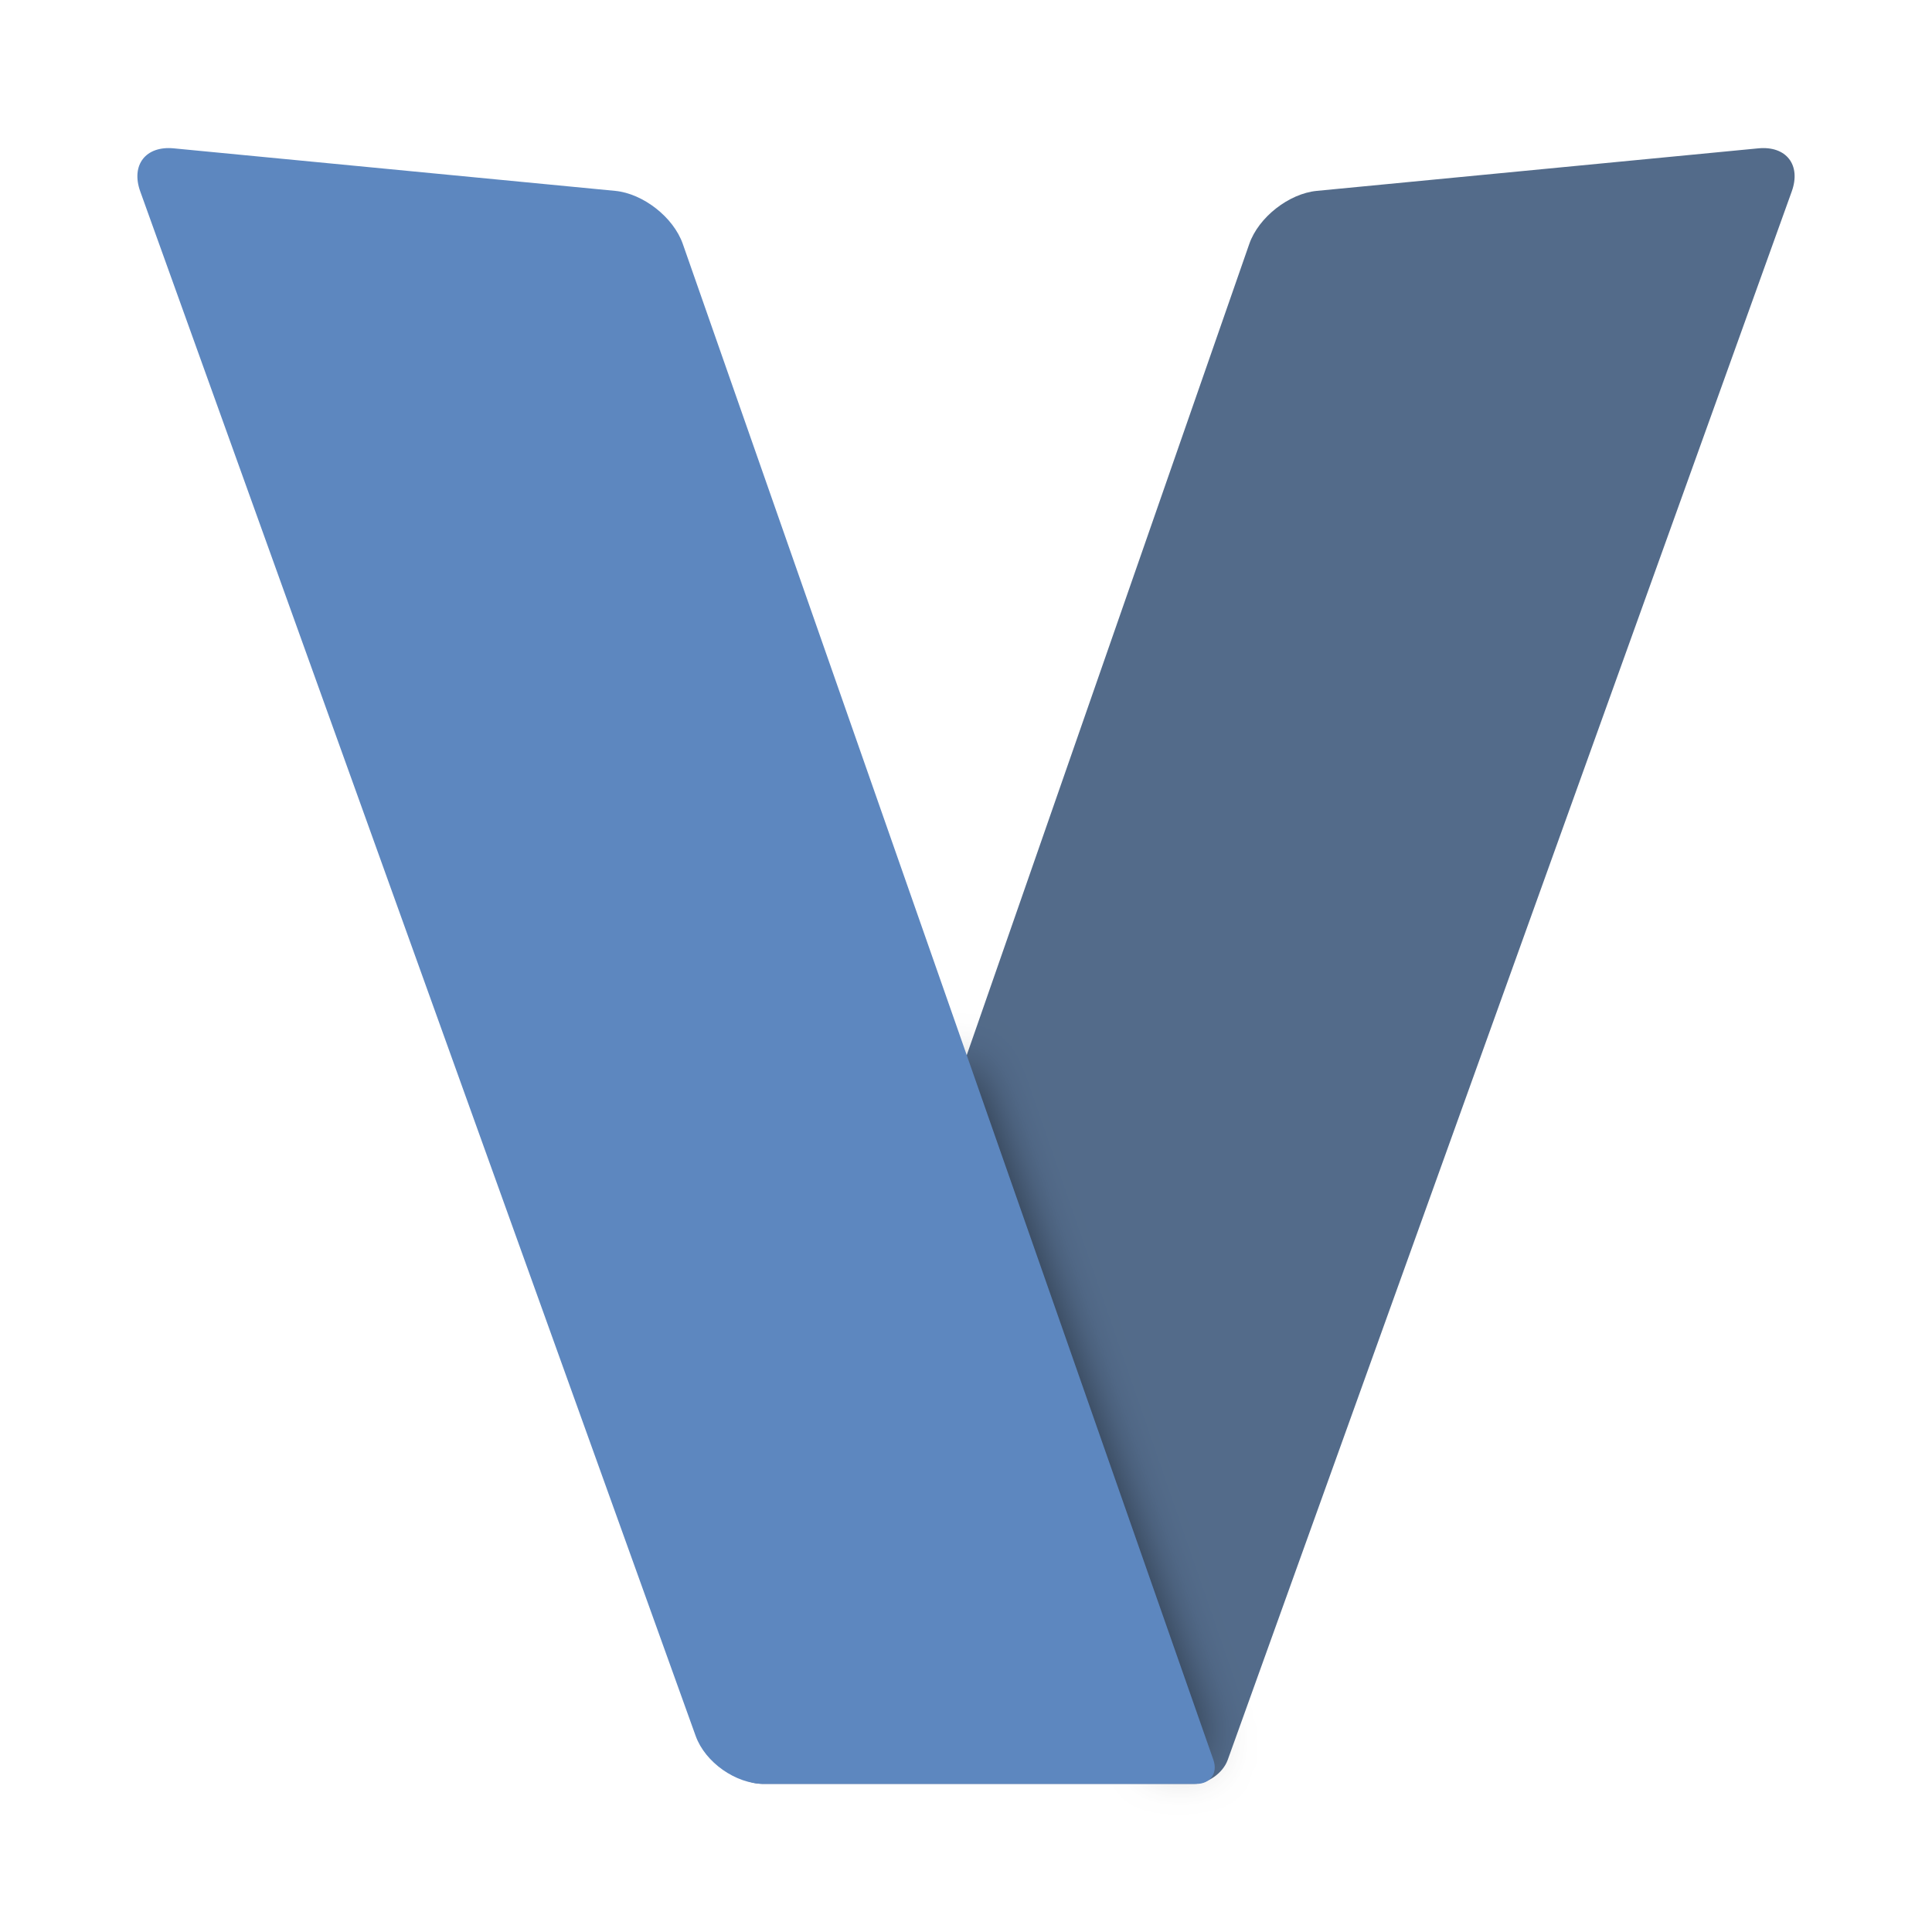
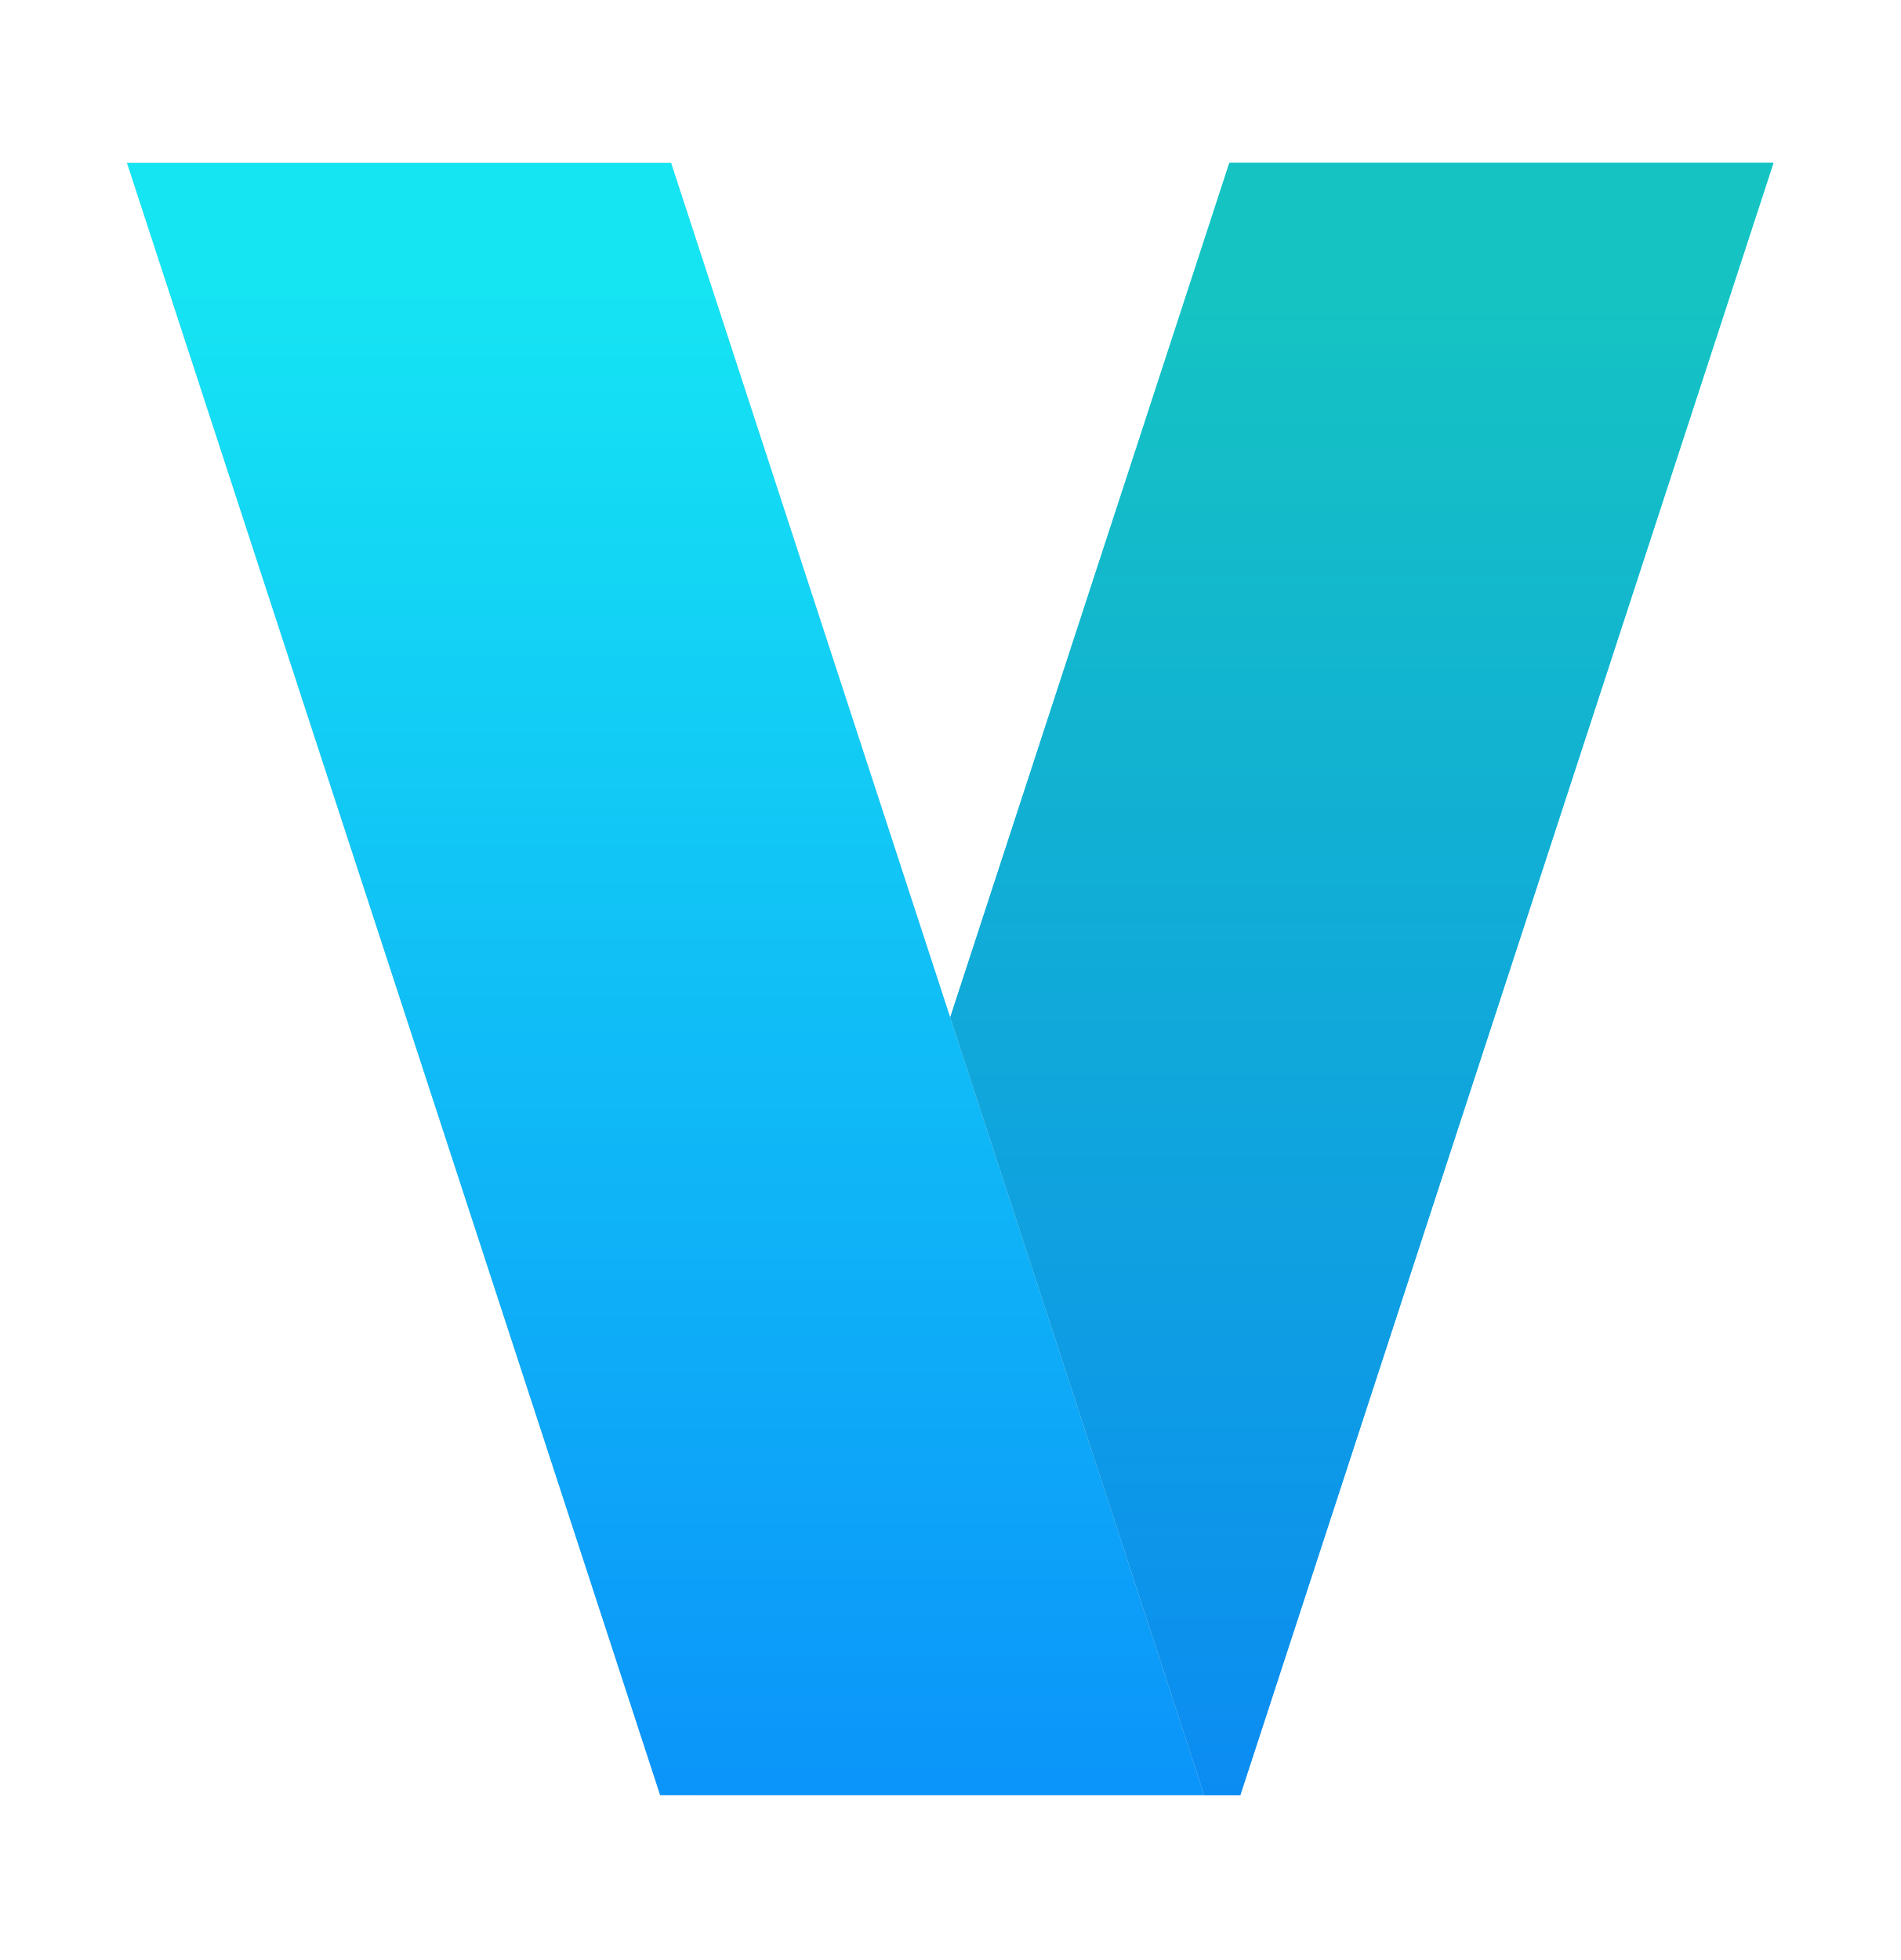
- <svg xmlns="http://www.w3.org/2000/svg" style="isolation:isolate" viewBox="0 0 500 500" width="500px" height="500px">
+ <svg xmlns="http://www.w3.org/2000/svg" width="32" height="33" viewBox="0 0 32 33" fill="none">
+   <path d="M29.862 2.742H20.701L11.723 30.225H20.884L29.862 2.742Z" fill="#D9D9D9" />
+   <path d="M29.862 2.742H20.701L11.723 30.225H20.884L29.862 2.742Z" fill="url(#paint0_linear_55_9)" />
+   <path d="M29.862 2.742H20.701L11.723 30.225H20.884L29.862 2.742Z" fill="url(#paint1_linear_55_9)" />
+   <path d="M2.138 2.742H11.3L20.277 30.225H11.116L2.138 2.742Z" fill="#D9D9D9" />
+   <path d="M2.138 2.742H11.3L20.277 30.225H11.116L2.138 2.742Z" fill="url(#paint2_linear_55_9)" />
  <defs>
-     <clipPath id="_clipPath_8TWIgR1z3pxinjWBiigzcEIrVJKv9Gq4">
-       <rect width="500" height="500" />
-     </clipPath>
+     <linearGradient id="paint0_linear_55_9" x1="20.487" y1="4.574" x2="20.487" y2="30.225" gradientUnits="userSpaceOnUse">
+       <stop stop-color="#15E5F3" />
+       <stop offset="1" stop-color="#0B94FA" />
+     </linearGradient>
+     <linearGradient id="paint1_linear_55_9" x1="20.532" y1="4.617" x2="20.532" y2="30.225" gradientUnits="userSpaceOnUse">
+       <stop stop-color="#15C4C2" />
+       <stop offset="1" stop-color="#0B8CF2" />
+     </linearGradient>
+     <linearGradient id="paint2_linear_55_9" x1="11.513" y1="4.574" x2="11.513" y2="30.225" gradientUnits="userSpaceOnUse">
+       <stop stop-color="#15E5F3" />
+       <stop offset="1" stop-color="#0B94FA" />
+     </linearGradient>
  </defs>
-   <g clip-path="url(#_clipPath_8TWIgR1z3pxinjWBiigzcEIrVJKv9Gq4)">
-     <path d=" M 318.422 453.543 L 463.705 49.541 C 466.168 42.689 462.285 37.693 455.037 38.392 L 340.786 49.398 C 333.539 50.097 325.71 56.246 323.316 63.121 L 188.843 449.216 C 186.447 456.091 190.414 461.673 197.695 461.673 L 308.901 461.673 C 312.541 461.673 316.497 458.893 317.729 455.466 L 318.422 453.543 Z " fill="rgb(83,107,138)" />
-     <defs>
-       <filter id="Hmac7mZraFWHw0G84Yxj4QuzeTFp0E7Y" x="-200%" y="-200%" width="400%" height="400%" filterUnits="objectBoundingBox" color-interpolation-filters="sRGB">
-         <feGaussianBlur in="SourceGraphic" stdDeviation="6.44" />
-         <feOffset dx="0" dy="0" result="pf_100_offsetBlur" />
-         <feFlood flood-color="#000000" flood-opacity="0.65" />
-         <feComposite in2="pf_100_offsetBlur" operator="in" result="pf_100_dropShadow" />
-         <feBlend in="SourceGraphic" in2="pf_100_dropShadow" mode="normal" />
-       </filter>
-     </defs>
-     <g filter="url(#Hmac7mZraFWHw0G84Yxj4QuzeTFp0E7Y)">
-       <path d=" M 301.848 455.466 L 241.359 280.725 L 250 275.324 L 311.57 453.543 L 301.848 455.466 Z " fill="rgb(235,235,235)" />
-     </g>
-     <path d=" M 44.963 38.392 L 159.214 49.398 C 166.461 50.097 174.298 56.243 176.704 63.115 L 314.022 455.448 C 315.224 458.885 313.245 461.673 309.604 461.673 L 197.695 461.673 C 190.414 461.673 182.502 456.111 180.038 449.259 L 36.295 49.541 C 33.832 42.689 37.715 37.693 44.963 38.392 Z " fill="rgb(93,135,191)" />
-   </g>
</svg>
